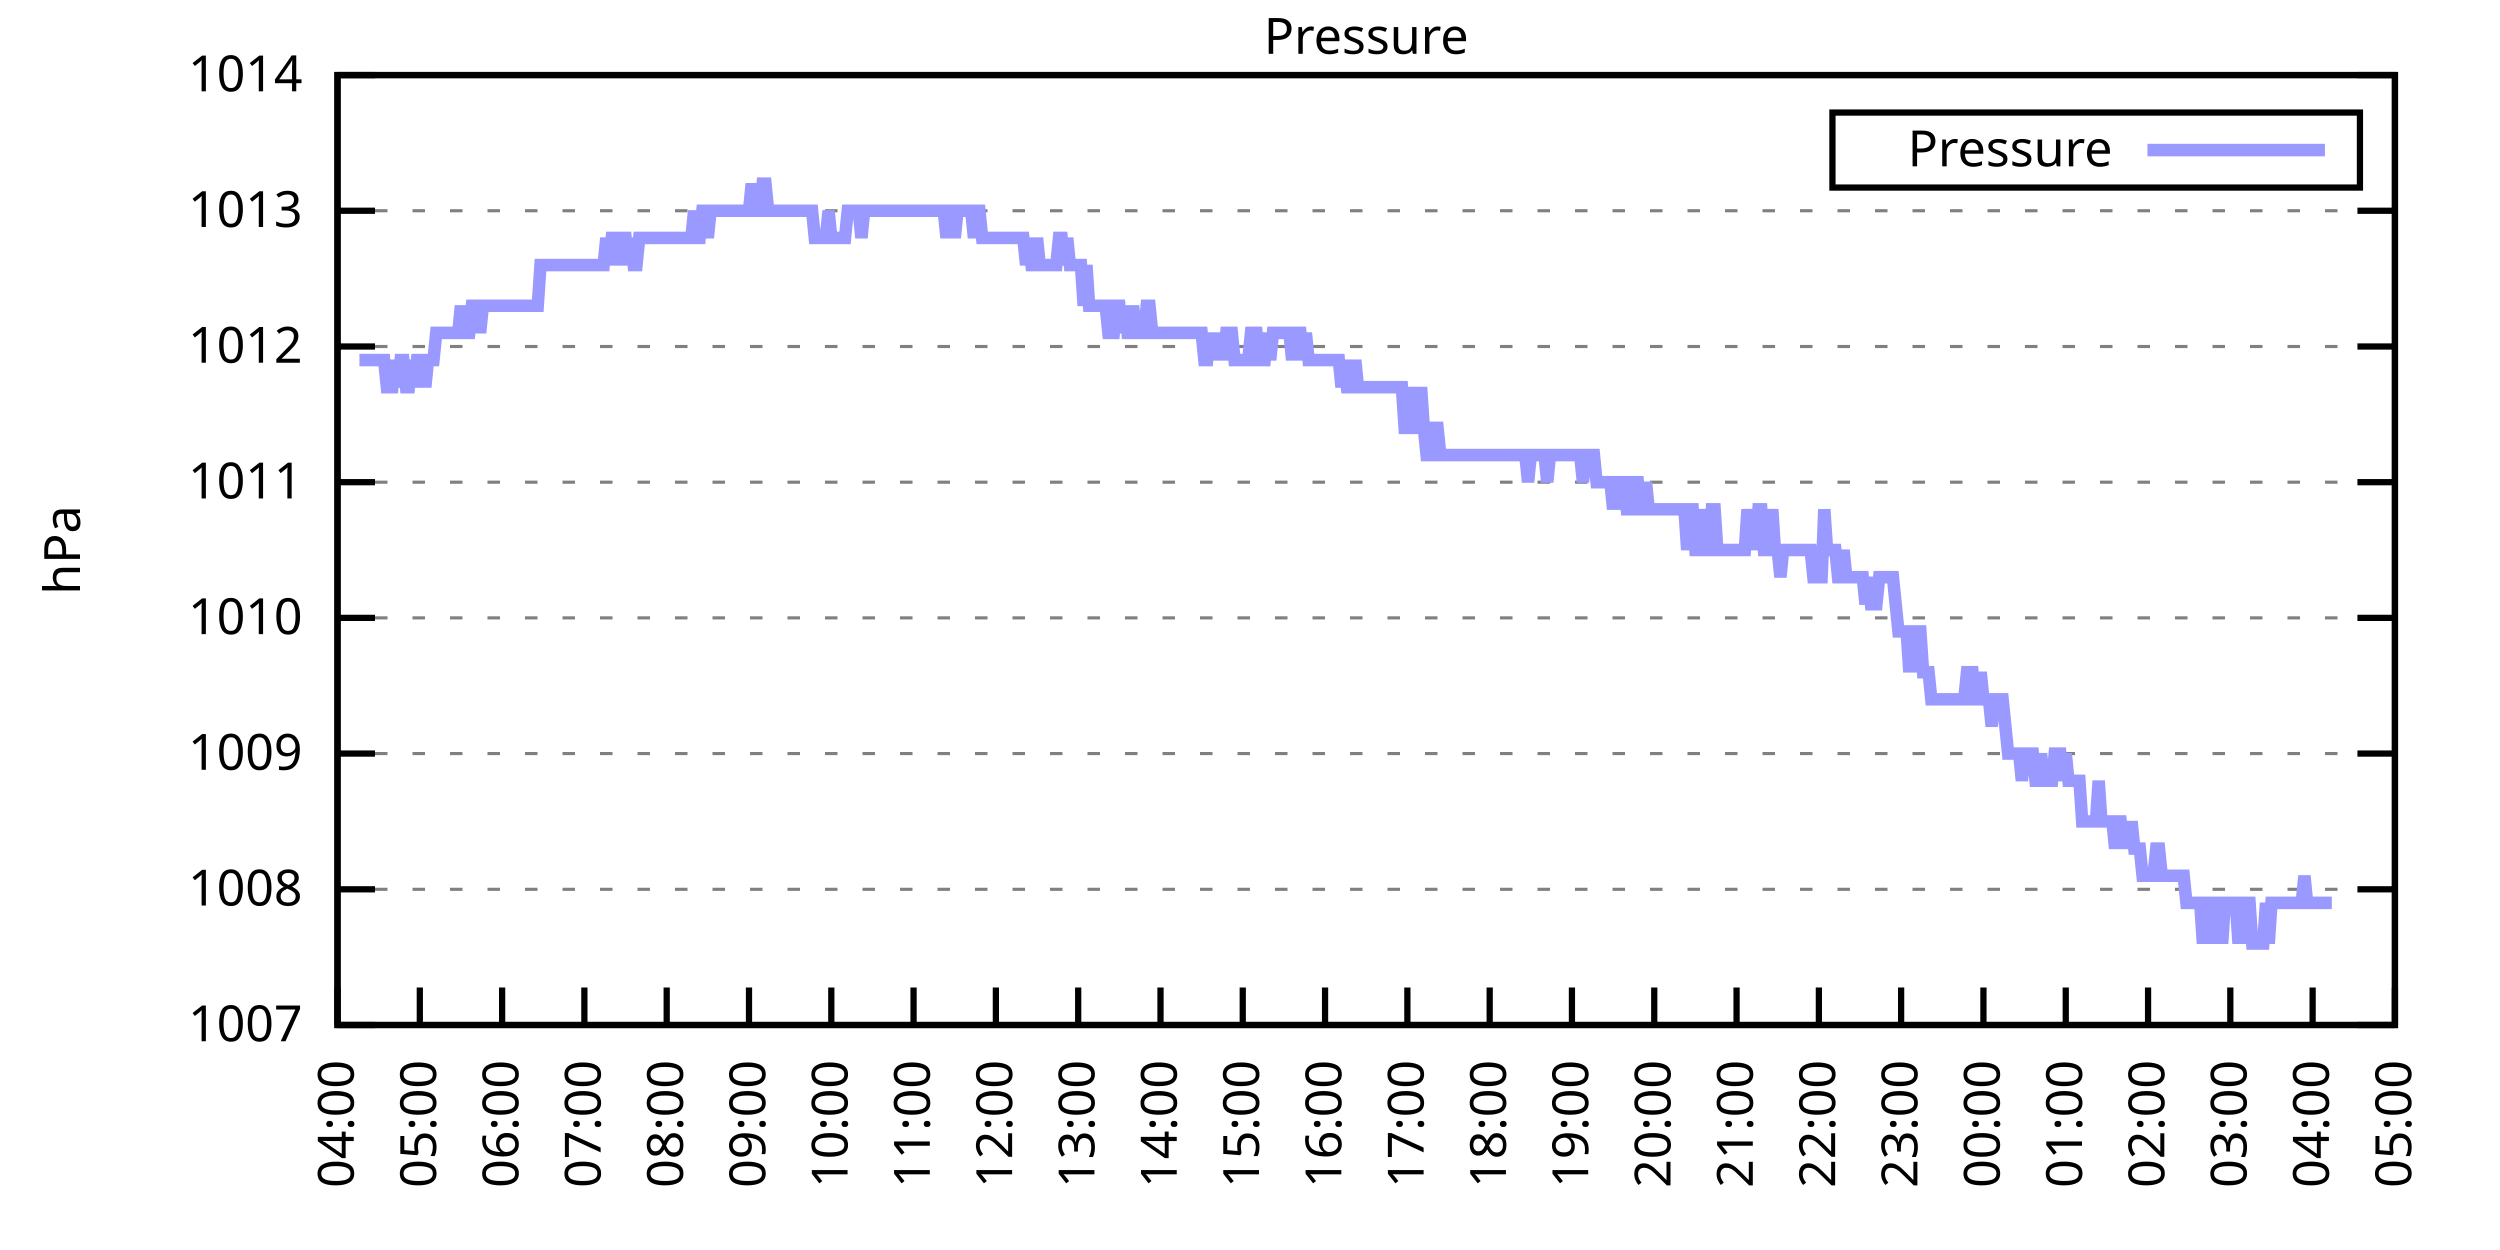
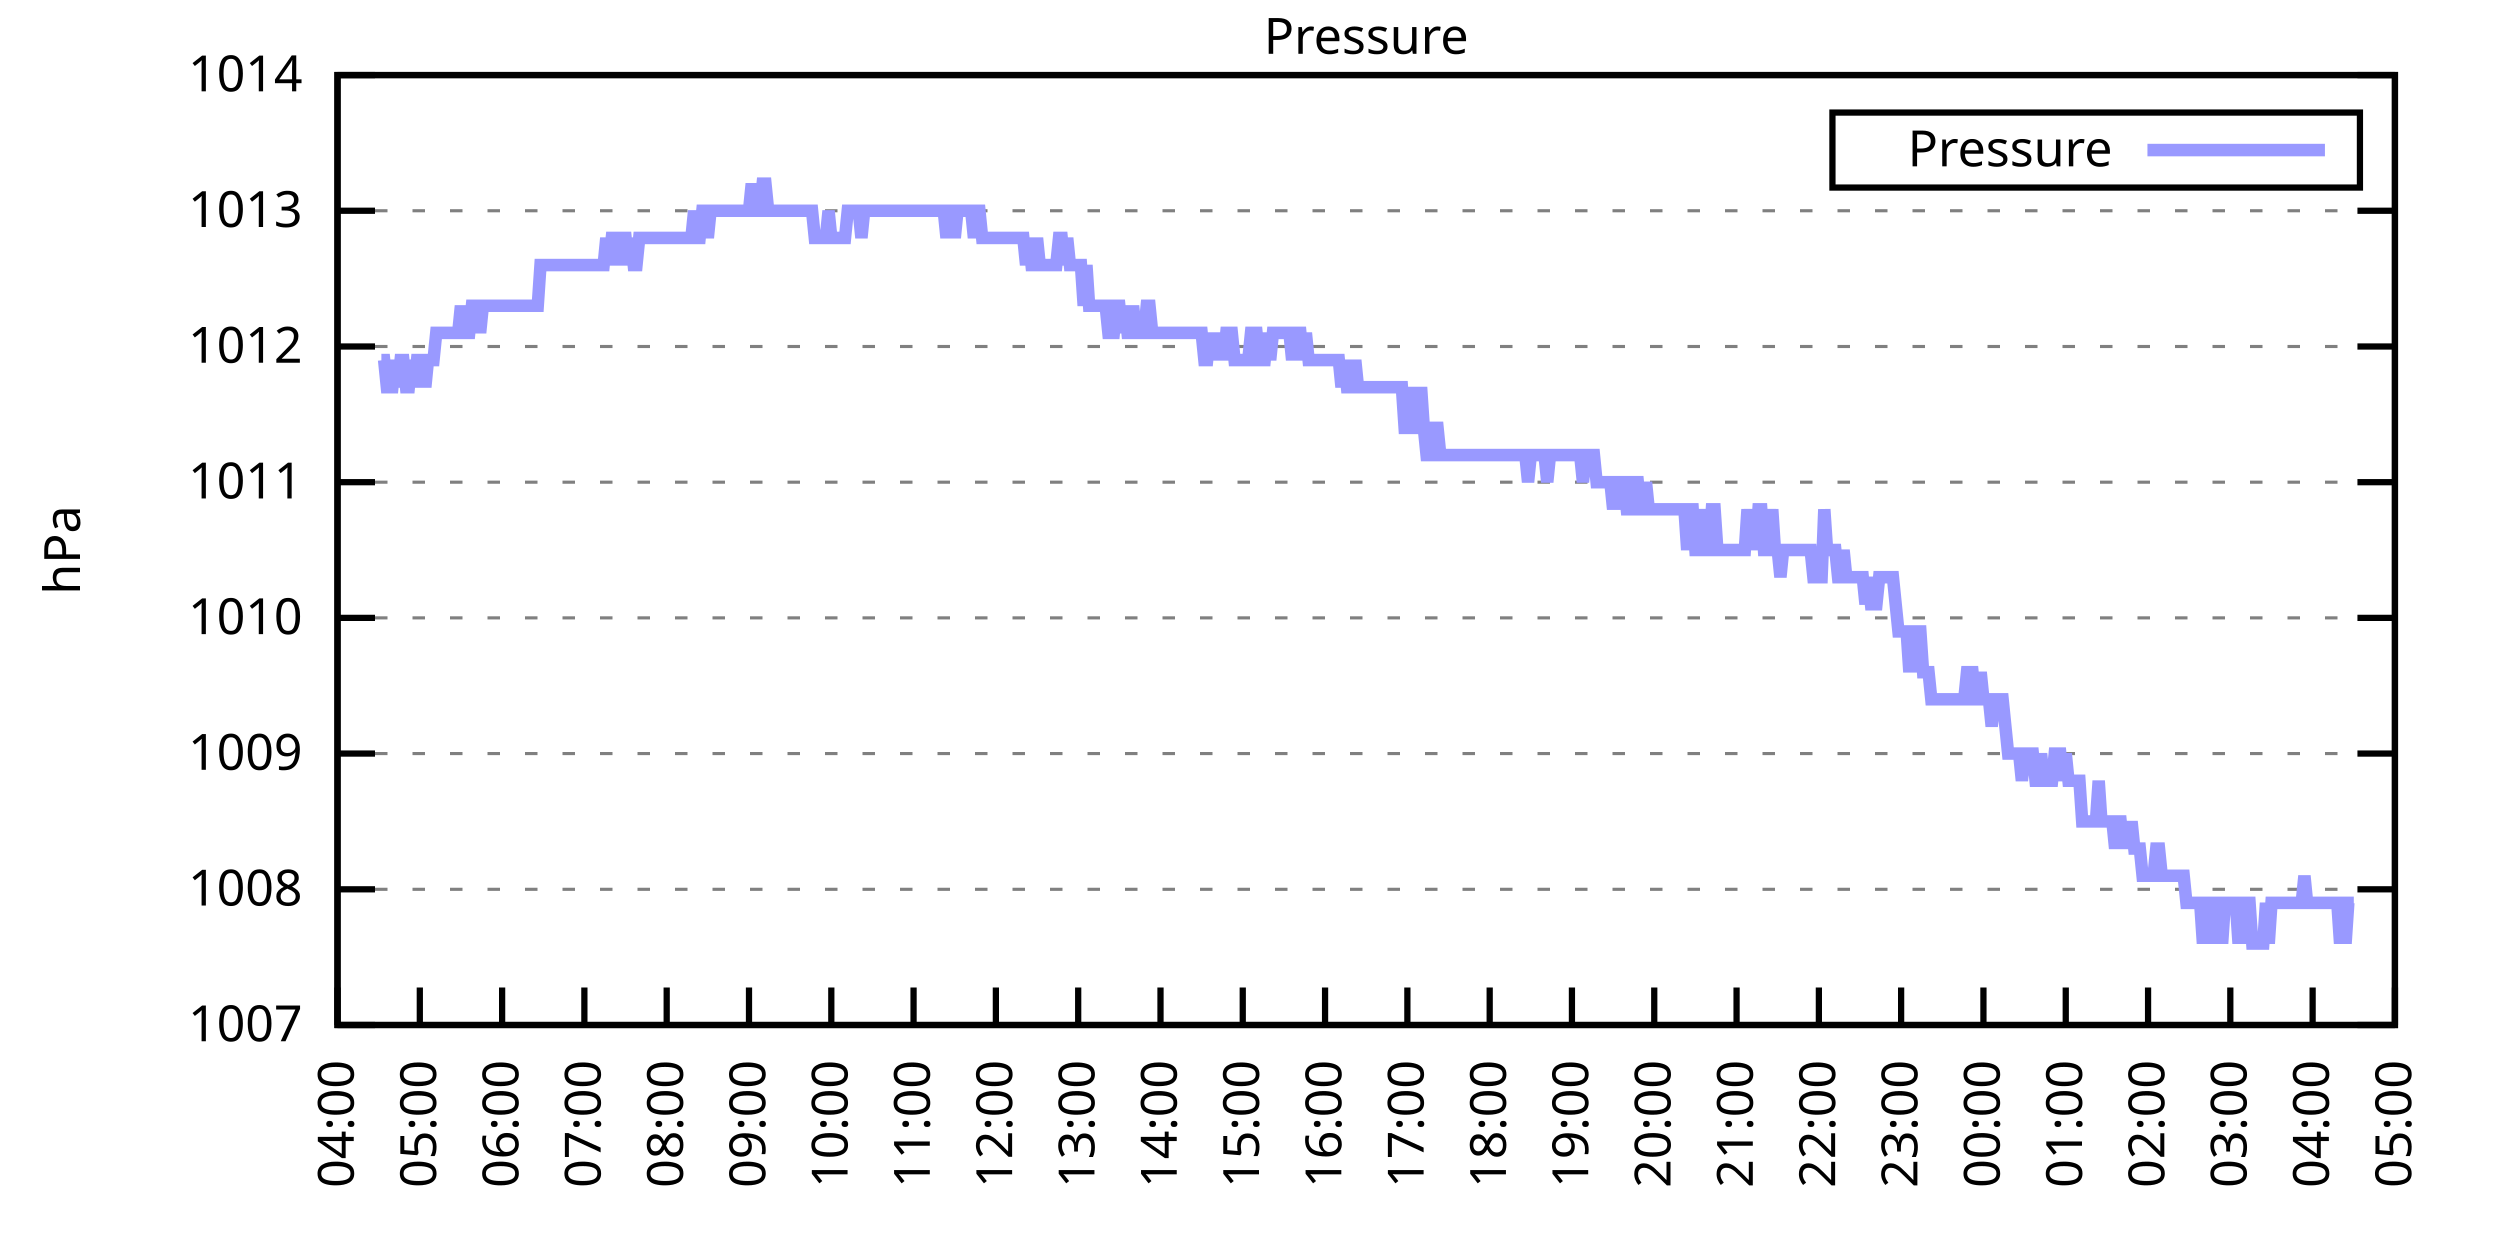
<svg xmlns="http://www.w3.org/2000/svg" xmlns:xlink="http://www.w3.org/1999/xlink" width="400" height="200" viewBox="0 0 400 200">
  <g id="gnuplot_canvas">
    <rect x="0" y="0" width="400" height="200" fill="none" />
    <defs>
      <circle id="gpDot" r="0.5" stroke-width="0.5" stroke="currentColor" />
      <path id="gpPt0" stroke-width="0.333" stroke="currentColor" d="M-1,0 h2 M0,-1 v2" />
      <path id="gpPt1" stroke-width="0.333" stroke="currentColor" d="M-1,-1 L1,1 M1,-1 L-1,1" />
      <path id="gpPt2" stroke-width="0.333" stroke="currentColor" d="M-1,0 L1,0 M0,-1 L0,1 M-1,-1 L1,1 M-1,1 L1,-1" />
      <rect id="gpPt3" stroke-width="0.333" stroke="currentColor" x="-1" y="-1" width="2" height="2" />
      <rect id="gpPt4" stroke-width="0.333" stroke="currentColor" fill="currentColor" x="-1" y="-1" width="2" height="2" />
      <circle id="gpPt5" stroke-width="0.333" stroke="currentColor" cx="0" cy="0" r="1" />
      <use xlink:href="#gpPt5" id="gpPt6" fill="currentColor" stroke="none" />
      <path id="gpPt7" stroke-width="0.333" stroke="currentColor" d="M0,-1.33 L-1.33,0.67 L1.33,0.67 z" />
      <use xlink:href="#gpPt7" id="gpPt8" fill="currentColor" stroke="none" />
      <use xlink:href="#gpPt7" id="gpPt9" stroke="currentColor" transform="rotate(180)" />
      <use xlink:href="#gpPt9" id="gpPt10" fill="currentColor" stroke="none" />
      <use xlink:href="#gpPt3" id="gpPt11" stroke="currentColor" transform="rotate(45)" />
      <use xlink:href="#gpPt11" id="gpPt12" fill="currentColor" stroke="none" />
      <path id="gpPt13" stroke-width="0.333" stroke="currentColor" d="M0,1.330 L1.265,0.411 L0.782,-1.067 L-0.782,-1.076 L-1.265,0.411 z" />
      <use xlink:href="#gpPt13" id="gpPt14" fill="currentColor" stroke="none" />
      <filter id="textbox" filterUnits="objectBoundingBox" x="0" y="0" height="1" width="1">
        <feFlood flood-color="white" flood-opacity="1" result="bgnd" />
        <feComposite in="SourceGraphic" in2="bgnd" operator="atop" />
      </filter>
      <filter id="greybox" filterUnits="objectBoundingBox" x="0" y="0" height="1" width="1">
        <feFlood flood-color="lightgrey" flood-opacity="1" result="grey" />
        <feComposite in="SourceGraphic" in2="grey" operator="atop" />
      </filter>
    </defs>
    <g fill="none" color="white" stroke="currentColor" stroke-width="1.00" stroke-linecap="butt" stroke-linejoin="miter">
</g>
    <g fill="none" color="black" stroke="currentColor" stroke-width="1.00" stroke-linecap="butt" stroke-linejoin="miter">
      <g stroke="none" shape-rendering="crispEdges">
        <polygon fill="rgb(255, 255, 255)" points="54.00,164.00 383.18,164.00 383.18,12.02 54.00,12.02 " />
      </g>
    </g>
    <g fill="none" color="black" stroke="currentColor" stroke-width="1.00" stroke-linecap="butt" stroke-linejoin="miter">
</g>
    <g fill="none" color="black" stroke="black" stroke-width="0.50" stroke-linecap="butt" stroke-linejoin="miter">
</g>
    <g fill="none" color="gray" stroke="currentColor" stroke-width="0.50" stroke-linecap="butt" stroke-linejoin="miter">
      <path stroke="gray" stroke-dasharray="2,4" class="gridline" d="M54.00,164.00 L383.19,164.00  " />
    </g>
    <g fill="none" color="gray" stroke="gray" stroke-width="1.00" stroke-linecap="butt" stroke-linejoin="miter">
</g>
    <g fill="none" color="black" stroke="currentColor" stroke-width="1.00" stroke-linecap="butt" stroke-linejoin="miter">
      <path stroke="black" d="M54.00,164.00 L60.00,164.00 M383.19,164.00 L377.19,164.00  " />
      <g transform="translate(48.40,166.60)" stroke="none" fill="black" font-family="Sans" font-size="8.00" text-anchor="end">
        <text>
          <tspan font-family="Sans"> 1007</tspan>
        </text>
      </g>
    </g>
    <g fill="none" color="black" stroke="currentColor" stroke-width="1.00" stroke-linecap="butt" stroke-linejoin="miter">
</g>
    <g fill="none" color="black" stroke="black" stroke-width="0.50" stroke-linecap="butt" stroke-linejoin="miter">
</g>
    <g fill="none" color="gray" stroke="currentColor" stroke-width="0.50" stroke-linecap="butt" stroke-linejoin="miter">
      <path stroke="gray" stroke-dasharray="2,4" class="gridline" d="M54.00,142.29 L383.19,142.29  " />
    </g>
    <g fill="none" color="gray" stroke="gray" stroke-width="1.00" stroke-linecap="butt" stroke-linejoin="miter">
</g>
    <g fill="none" color="black" stroke="currentColor" stroke-width="1.00" stroke-linecap="butt" stroke-linejoin="miter">
      <path stroke="black" d="M54.00,142.29 L60.00,142.29 M383.19,142.29 L377.19,142.29  " />
      <g transform="translate(48.40,144.89)" stroke="none" fill="black" font-family="Sans" font-size="8.00" text-anchor="end">
        <text>
          <tspan font-family="Sans"> 1008</tspan>
        </text>
      </g>
    </g>
    <g fill="none" color="black" stroke="currentColor" stroke-width="1.00" stroke-linecap="butt" stroke-linejoin="miter">
</g>
    <g fill="none" color="black" stroke="black" stroke-width="0.50" stroke-linecap="butt" stroke-linejoin="miter">
</g>
    <g fill="none" color="gray" stroke="currentColor" stroke-width="0.50" stroke-linecap="butt" stroke-linejoin="miter">
      <path stroke="gray" stroke-dasharray="2,4" class="gridline" d="M54.00,120.57 L383.19,120.57  " />
    </g>
    <g fill="none" color="gray" stroke="gray" stroke-width="1.00" stroke-linecap="butt" stroke-linejoin="miter">
</g>
    <g fill="none" color="black" stroke="currentColor" stroke-width="1.00" stroke-linecap="butt" stroke-linejoin="miter">
      <path stroke="black" d="M54.00,120.57 L60.00,120.57 M383.19,120.57 L377.19,120.57  " />
      <g transform="translate(48.40,123.17)" stroke="none" fill="black" font-family="Sans" font-size="8.00" text-anchor="end">
        <text>
          <tspan font-family="Sans"> 1009</tspan>
        </text>
      </g>
    </g>
    <g fill="none" color="black" stroke="currentColor" stroke-width="1.00" stroke-linecap="butt" stroke-linejoin="miter">
</g>
    <g fill="none" color="black" stroke="black" stroke-width="0.50" stroke-linecap="butt" stroke-linejoin="miter">
</g>
    <g fill="none" color="gray" stroke="currentColor" stroke-width="0.50" stroke-linecap="butt" stroke-linejoin="miter">
      <path stroke="gray" stroke-dasharray="2,4" class="gridline" d="M54.00,98.86 L383.19,98.86  " />
    </g>
    <g fill="none" color="gray" stroke="gray" stroke-width="1.00" stroke-linecap="butt" stroke-linejoin="miter">
</g>
    <g fill="none" color="black" stroke="currentColor" stroke-width="1.00" stroke-linecap="butt" stroke-linejoin="miter">
      <path stroke="black" d="M54.00,98.86 L60.00,98.86 M383.19,98.86 L377.19,98.86  " />
      <g transform="translate(48.40,101.46)" stroke="none" fill="black" font-family="Sans" font-size="8.00" text-anchor="end">
        <text>
          <tspan font-family="Sans"> 1010</tspan>
        </text>
      </g>
    </g>
    <g fill="none" color="black" stroke="currentColor" stroke-width="1.00" stroke-linecap="butt" stroke-linejoin="miter">
</g>
    <g fill="none" color="black" stroke="black" stroke-width="0.50" stroke-linecap="butt" stroke-linejoin="miter">
</g>
    <g fill="none" color="gray" stroke="currentColor" stroke-width="0.50" stroke-linecap="butt" stroke-linejoin="miter">
      <path stroke="gray" stroke-dasharray="2,4" class="gridline" d="M54.00,77.15 L383.19,77.15  " />
    </g>
    <g fill="none" color="gray" stroke="gray" stroke-width="1.00" stroke-linecap="butt" stroke-linejoin="miter">
</g>
    <g fill="none" color="black" stroke="currentColor" stroke-width="1.00" stroke-linecap="butt" stroke-linejoin="miter">
      <path stroke="black" d="M54.00,77.15 L60.00,77.15 M383.19,77.15 L377.19,77.15  " />
      <g transform="translate(48.40,79.75)" stroke="none" fill="black" font-family="Sans" font-size="8.00" text-anchor="end">
        <text>
          <tspan font-family="Sans"> 1011</tspan>
        </text>
      </g>
    </g>
    <g fill="none" color="black" stroke="currentColor" stroke-width="1.00" stroke-linecap="butt" stroke-linejoin="miter">
</g>
    <g fill="none" color="black" stroke="black" stroke-width="0.50" stroke-linecap="butt" stroke-linejoin="miter">
</g>
    <g fill="none" color="gray" stroke="currentColor" stroke-width="0.50" stroke-linecap="butt" stroke-linejoin="miter">
      <path stroke="gray" stroke-dasharray="2,4" class="gridline" d="M54.00,55.44 L383.19,55.44  " />
    </g>
    <g fill="none" color="gray" stroke="gray" stroke-width="1.00" stroke-linecap="butt" stroke-linejoin="miter">
</g>
    <g fill="none" color="black" stroke="currentColor" stroke-width="1.00" stroke-linecap="butt" stroke-linejoin="miter">
      <path stroke="black" d="M54.00,55.44 L60.00,55.44 M383.19,55.44 L377.19,55.44  " />
      <g transform="translate(48.40,58.04)" stroke="none" fill="black" font-family="Sans" font-size="8.00" text-anchor="end">
        <text>
          <tspan font-family="Sans"> 1012</tspan>
        </text>
      </g>
    </g>
    <g fill="none" color="black" stroke="currentColor" stroke-width="1.00" stroke-linecap="butt" stroke-linejoin="miter">
</g>
    <g fill="none" color="black" stroke="black" stroke-width="0.50" stroke-linecap="butt" stroke-linejoin="miter">
</g>
    <g fill="none" color="gray" stroke="currentColor" stroke-width="0.50" stroke-linecap="butt" stroke-linejoin="miter">
      <path stroke="gray" stroke-dasharray="2,4" class="gridline" d="M54.00,33.72 L383.19,33.72  " />
    </g>
    <g fill="none" color="gray" stroke="gray" stroke-width="1.00" stroke-linecap="butt" stroke-linejoin="miter">
</g>
    <g fill="none" color="black" stroke="currentColor" stroke-width="1.00" stroke-linecap="butt" stroke-linejoin="miter">
      <path stroke="black" d="M54.00,33.72 L60.00,33.72 M383.19,33.72 L377.19,33.72  " />
      <g transform="translate(48.40,36.32)" stroke="none" fill="black" font-family="Sans" font-size="8.00" text-anchor="end">
        <text>
          <tspan font-family="Sans"> 1013</tspan>
        </text>
      </g>
    </g>
    <g fill="none" color="black" stroke="currentColor" stroke-width="1.00" stroke-linecap="butt" stroke-linejoin="miter">
</g>
    <g fill="none" color="black" stroke="black" stroke-width="0.50" stroke-linecap="butt" stroke-linejoin="miter">
</g>
    <g fill="none" color="gray" stroke="currentColor" stroke-width="0.50" stroke-linecap="butt" stroke-linejoin="miter">
      <path stroke="gray" stroke-dasharray="2,4" class="gridline" d="M54.00,12.01 L383.19,12.01  " />
    </g>
    <g fill="none" color="gray" stroke="gray" stroke-width="1.00" stroke-linecap="butt" stroke-linejoin="miter">
</g>
    <g fill="none" color="black" stroke="currentColor" stroke-width="1.00" stroke-linecap="butt" stroke-linejoin="miter">
      <path stroke="black" d="M54.00,12.01 L60.00,12.01 M383.19,12.01 L377.19,12.01  " />
      <g transform="translate(48.40,14.61)" stroke="none" fill="black" font-family="Sans" font-size="8.00" text-anchor="end">
        <text>
          <tspan font-family="Sans"> 1014</tspan>
        </text>
      </g>
    </g>
    <g fill="none" color="black" stroke="currentColor" stroke-width="1.00" stroke-linecap="butt" stroke-linejoin="miter">
      <path stroke="black" d="M54.00,164.00 L54.00,158.00  " />
      <g transform="translate(56.60,169.60) rotate(270.00)" stroke="none" fill="black" font-family="Sans" font-size="8.00" text-anchor="end">
        <text>
          <tspan font-family="Sans">04:00</tspan>
        </text>
      </g>
    </g>
    <g fill="none" color="black" stroke="currentColor" stroke-width="1.00" stroke-linecap="butt" stroke-linejoin="miter">
      <path stroke="black" d="M67.17,164.00 L67.17,158.00  " />
      <g transform="translate(69.77,169.60) rotate(270.00)" stroke="none" fill="black" font-family="Sans" font-size="8.00" text-anchor="end">
        <text>
          <tspan font-family="Sans">05:00</tspan>
        </text>
      </g>
    </g>
    <g fill="none" color="black" stroke="currentColor" stroke-width="1.00" stroke-linecap="butt" stroke-linejoin="miter">
      <path stroke="black" d="M80.34,164.00 L80.34,158.00  " />
      <g transform="translate(82.94,169.60) rotate(270.00)" stroke="none" fill="black" font-family="Sans" font-size="8.00" text-anchor="end">
        <text>
          <tspan font-family="Sans">06:00</tspan>
        </text>
      </g>
    </g>
    <g fill="none" color="black" stroke="currentColor" stroke-width="1.00" stroke-linecap="butt" stroke-linejoin="miter">
      <path stroke="black" d="M93.50,164.00 L93.50,158.00  " />
      <g transform="translate(96.10,169.60) rotate(270.00)" stroke="none" fill="black" font-family="Sans" font-size="8.00" text-anchor="end">
        <text>
          <tspan font-family="Sans">07:00</tspan>
        </text>
      </g>
    </g>
    <g fill="none" color="black" stroke="currentColor" stroke-width="1.00" stroke-linecap="butt" stroke-linejoin="miter">
      <path stroke="black" d="M106.67,164.00 L106.67,158.00  " />
      <g transform="translate(109.27,169.60) rotate(270.00)" stroke="none" fill="black" font-family="Sans" font-size="8.00" text-anchor="end">
        <text>
          <tspan font-family="Sans">08:00</tspan>
        </text>
      </g>
    </g>
    <g fill="none" color="black" stroke="currentColor" stroke-width="1.00" stroke-linecap="butt" stroke-linejoin="miter">
      <path stroke="black" d="M119.84,164.00 L119.84,158.00  " />
      <g transform="translate(122.44,169.60) rotate(270.00)" stroke="none" fill="black" font-family="Sans" font-size="8.00" text-anchor="end">
        <text>
          <tspan font-family="Sans">09:00</tspan>
        </text>
      </g>
    </g>
    <g fill="none" color="black" stroke="currentColor" stroke-width="1.00" stroke-linecap="butt" stroke-linejoin="miter">
      <path stroke="black" d="M133.01,164.00 L133.01,158.00  " />
      <g transform="translate(135.61,169.60) rotate(270.00)" stroke="none" fill="black" font-family="Sans" font-size="8.00" text-anchor="end">
        <text>
          <tspan font-family="Sans">10:00</tspan>
        </text>
      </g>
    </g>
    <g fill="none" color="black" stroke="currentColor" stroke-width="1.00" stroke-linecap="butt" stroke-linejoin="miter">
      <path stroke="black" d="M146.17,164.00 L146.17,158.00  " />
      <g transform="translate(148.77,169.60) rotate(270.00)" stroke="none" fill="black" font-family="Sans" font-size="8.00" text-anchor="end">
        <text>
          <tspan font-family="Sans">11:00</tspan>
        </text>
      </g>
    </g>
    <g fill="none" color="black" stroke="currentColor" stroke-width="1.00" stroke-linecap="butt" stroke-linejoin="miter">
      <path stroke="black" d="M159.34,164.00 L159.34,158.00  " />
      <g transform="translate(161.94,169.60) rotate(270.00)" stroke="none" fill="black" font-family="Sans" font-size="8.00" text-anchor="end">
        <text>
          <tspan font-family="Sans">12:00</tspan>
        </text>
      </g>
    </g>
    <g fill="none" color="black" stroke="currentColor" stroke-width="1.00" stroke-linecap="butt" stroke-linejoin="miter">
      <path stroke="black" d="M172.51,164.00 L172.51,158.00  " />
      <g transform="translate(175.11,169.60) rotate(270.00)" stroke="none" fill="black" font-family="Sans" font-size="8.00" text-anchor="end">
        <text>
          <tspan font-family="Sans">13:00</tspan>
        </text>
      </g>
    </g>
    <g fill="none" color="black" stroke="currentColor" stroke-width="1.00" stroke-linecap="butt" stroke-linejoin="miter">
      <path stroke="black" d="M185.68,164.00 L185.68,158.00  " />
      <g transform="translate(188.28,169.60) rotate(270.00)" stroke="none" fill="black" font-family="Sans" font-size="8.00" text-anchor="end">
        <text>
          <tspan font-family="Sans">14:00</tspan>
        </text>
      </g>
    </g>
    <g fill="none" color="black" stroke="currentColor" stroke-width="1.00" stroke-linecap="butt" stroke-linejoin="miter">
      <path stroke="black" d="M198.84,164.00 L198.84,158.00  " />
      <g transform="translate(201.44,169.60) rotate(270.00)" stroke="none" fill="black" font-family="Sans" font-size="8.00" text-anchor="end">
        <text>
          <tspan font-family="Sans">15:00</tspan>
        </text>
      </g>
    </g>
    <g fill="none" color="black" stroke="currentColor" stroke-width="1.00" stroke-linecap="butt" stroke-linejoin="miter">
      <path stroke="black" d="M212.01,164.00 L212.01,158.00  " />
      <g transform="translate(214.61,169.60) rotate(270.00)" stroke="none" fill="black" font-family="Sans" font-size="8.00" text-anchor="end">
        <text>
          <tspan font-family="Sans">16:00</tspan>
        </text>
      </g>
    </g>
    <g fill="none" color="black" stroke="currentColor" stroke-width="1.00" stroke-linecap="butt" stroke-linejoin="miter">
      <path stroke="black" d="M225.18,164.00 L225.18,158.00  " />
      <g transform="translate(227.78,169.60) rotate(270.00)" stroke="none" fill="black" font-family="Sans" font-size="8.00" text-anchor="end">
        <text>
          <tspan font-family="Sans">17:00</tspan>
        </text>
      </g>
    </g>
    <g fill="none" color="black" stroke="currentColor" stroke-width="1.00" stroke-linecap="butt" stroke-linejoin="miter">
      <path stroke="black" d="M238.35,164.00 L238.35,158.00  " />
      <g transform="translate(240.95,169.60) rotate(270.00)" stroke="none" fill="black" font-family="Sans" font-size="8.00" text-anchor="end">
        <text>
          <tspan font-family="Sans">18:00</tspan>
        </text>
      </g>
    </g>
    <g fill="none" color="black" stroke="currentColor" stroke-width="1.00" stroke-linecap="butt" stroke-linejoin="miter">
      <path stroke="black" d="M251.51,164.00 L251.51,158.00  " />
      <g transform="translate(254.11,169.60) rotate(270.00)" stroke="none" fill="black" font-family="Sans" font-size="8.00" text-anchor="end">
        <text>
          <tspan font-family="Sans">19:00</tspan>
        </text>
      </g>
    </g>
    <g fill="none" color="black" stroke="currentColor" stroke-width="1.00" stroke-linecap="butt" stroke-linejoin="miter">
      <path stroke="black" d="M264.68,164.00 L264.68,158.00  " />
      <g transform="translate(267.28,169.60) rotate(270.00)" stroke="none" fill="black" font-family="Sans" font-size="8.00" text-anchor="end">
        <text>
          <tspan font-family="Sans">20:00</tspan>
        </text>
      </g>
    </g>
    <g fill="none" color="black" stroke="currentColor" stroke-width="1.00" stroke-linecap="butt" stroke-linejoin="miter">
      <path stroke="black" d="M277.85,164.00 L277.85,158.00  " />
      <g transform="translate(280.45,169.60) rotate(270.00)" stroke="none" fill="black" font-family="Sans" font-size="8.00" text-anchor="end">
        <text>
          <tspan font-family="Sans">21:00</tspan>
        </text>
      </g>
    </g>
    <g fill="none" color="black" stroke="currentColor" stroke-width="1.00" stroke-linecap="butt" stroke-linejoin="miter">
      <path stroke="black" d="M291.02,164.00 L291.02,158.00  " />
      <g transform="translate(293.62,169.60) rotate(270.00)" stroke="none" fill="black" font-family="Sans" font-size="8.00" text-anchor="end">
        <text>
          <tspan font-family="Sans">22:00</tspan>
        </text>
      </g>
    </g>
    <g fill="none" color="black" stroke="currentColor" stroke-width="1.00" stroke-linecap="butt" stroke-linejoin="miter">
      <path stroke="black" d="M304.18,164.00 L304.18,158.00  " />
      <g transform="translate(306.78,169.60) rotate(270.00)" stroke="none" fill="black" font-family="Sans" font-size="8.00" text-anchor="end">
        <text>
          <tspan font-family="Sans">23:00</tspan>
        </text>
      </g>
    </g>
    <g fill="none" color="black" stroke="currentColor" stroke-width="1.00" stroke-linecap="butt" stroke-linejoin="miter">
      <path stroke="black" d="M317.35,164.00 L317.35,158.00  " />
      <g transform="translate(319.95,169.60) rotate(270.00)" stroke="none" fill="black" font-family="Sans" font-size="8.00" text-anchor="end">
        <text>
          <tspan font-family="Sans">00:00</tspan>
        </text>
      </g>
    </g>
    <g fill="none" color="black" stroke="currentColor" stroke-width="1.00" stroke-linecap="butt" stroke-linejoin="miter">
      <path stroke="black" d="M330.52,164.00 L330.52,158.00  " />
      <g transform="translate(333.12,169.60) rotate(270.00)" stroke="none" fill="black" font-family="Sans" font-size="8.00" text-anchor="end">
        <text>
          <tspan font-family="Sans">01:00</tspan>
        </text>
      </g>
    </g>
    <g fill="none" color="black" stroke="currentColor" stroke-width="1.00" stroke-linecap="butt" stroke-linejoin="miter">
      <path stroke="black" d="M343.69,164.00 L343.69,158.00  " />
      <g transform="translate(346.29,169.60) rotate(270.00)" stroke="none" fill="black" font-family="Sans" font-size="8.00" text-anchor="end">
        <text>
          <tspan font-family="Sans">02:00</tspan>
        </text>
      </g>
    </g>
    <g fill="none" color="black" stroke="currentColor" stroke-width="1.00" stroke-linecap="butt" stroke-linejoin="miter">
      <path stroke="black" d="M356.85,164.00 L356.85,158.00  " />
      <g transform="translate(359.45,169.60) rotate(270.00)" stroke="none" fill="black" font-family="Sans" font-size="8.00" text-anchor="end">
        <text>
          <tspan font-family="Sans">03:00</tspan>
        </text>
      </g>
    </g>
    <g fill="none" color="black" stroke="currentColor" stroke-width="1.00" stroke-linecap="butt" stroke-linejoin="miter">
      <path stroke="black" d="M370.02,164.00 L370.02,158.00  " />
      <g transform="translate(372.62,169.60) rotate(270.00)" stroke="none" fill="black" font-family="Sans" font-size="8.00" text-anchor="end">
        <text>
          <tspan font-family="Sans">04:00</tspan>
        </text>
      </g>
    </g>
    <g fill="none" color="black" stroke="currentColor" stroke-width="1.00" stroke-linecap="butt" stroke-linejoin="miter">
      <path stroke="black" d="M383.19,164.00 L383.19,158.00  " />
      <g transform="translate(385.79,169.60) rotate(270.00)" stroke="none" fill="black" font-family="Sans" font-size="8.00" text-anchor="end">
        <text>
          <tspan font-family="Sans">05:00</tspan>
        </text>
      </g>
    </g>
    <g fill="none" color="black" stroke="currentColor" stroke-width="1.00" stroke-linecap="butt" stroke-linejoin="miter">
</g>
    <g fill="none" color="black" stroke="currentColor" stroke-width="1.00" stroke-linecap="butt" stroke-linejoin="miter">
      <path stroke="black" d="M54.00,12.01 L54.00,164.00 L383.19,164.00 L383.19,12.01 L54.00,12.01 Z  " />
    </g>
    <g fill="none" color="black" stroke="currentColor" stroke-width="1.00" stroke-linecap="butt" stroke-linejoin="miter">
</g>
    <g fill="none" color="black" stroke="currentColor" stroke-width="1.00" stroke-linecap="butt" stroke-linejoin="miter">
      <path stroke="black" d="M293.19,30.01 L293.19,18.01 L377.59,18.01 L377.59,30.01 L293.19,30.01 Z  " />
    </g>
    <g id="Pressure_plot_1">
      <g fill="none" color="white" stroke="black" stroke-width="2.00" stroke-linecap="butt" stroke-linejoin="miter">
</g>
      <g fill="none" color="black" stroke="currentColor" stroke-width="2.00" stroke-linecap="butt" stroke-linejoin="miter">
        <g transform="translate(337.99,26.61)" stroke="none" fill="black" font-family="Sans" font-size="8.00" text-anchor="end">
          <text>
            <tspan font-family="Sans">Pressure</tspan>
          </text>
        </g>
      </g>
      <g fill="none" color="black" stroke="currentColor" stroke-width="2.00" stroke-linecap="butt" stroke-linejoin="miter">
-         <path stroke="rgb(153, 153, 255)" d="M343.59,24.01 L371.99,24.01 M57.51,57.61 L57.95,57.61 L58.39,57.61 L58.83,57.61 L59.27,57.61 L59.71,57.61   L60.14,57.61 L60.58,57.61 L61.02,57.61 L61.46,57.61 L61.90,61.95 L62.34,61.95 L62.78,61.95 L63.22,57.61   L63.66,61.95 L64.10,57.61 L64.53,57.61 L64.97,61.95 L65.41,61.95 L65.85,57.61 L66.29,61.95 L66.73,57.61   L67.17,57.61 L67.61,57.61 L68.05,61.95 L68.48,57.61 L68.92,57.61 L69.36,57.61 L69.80,53.26 L70.24,53.26   L70.68,53.26 L71.12,53.26 L71.56,53.26 L72.00,53.26 L72.43,53.26 L72.87,53.26 L73.31,53.26 L73.75,48.92   L74.19,53.26 L74.63,53.26 L75.07,53.26 L75.51,48.92 L75.95,48.92 L76.38,48.92 L76.82,53.26 L77.26,48.92   L77.70,48.92 L78.14,48.92 L78.58,48.92 L79.02,48.92 L79.46,48.92 L79.90,48.92 L80.34,48.92 L80.77,48.92   L81.21,48.92 L81.65,48.92 L82.09,48.92 L82.53,48.92 L82.97,48.92 L83.41,48.92 L83.85,48.92 L84.29,48.92   L84.72,48.92 L85.16,48.92 L85.60,48.92 L86.04,48.92 L86.48,42.41 L86.92,42.41 L87.36,42.41 L87.80,42.41   L88.24,42.41 L88.67,42.41 L89.11,42.41 L89.55,42.41 L89.99,42.41 L90.43,42.41 L90.87,42.41 L91.31,42.41   L91.75,42.41 L92.19,42.41 L92.62,42.41 L93.06,42.41 L93.50,42.41 L93.94,42.41 L94.38,42.41 L94.82,42.41   L95.26,42.41 L95.70,42.41 L96.14,42.41 L96.58,42.41 L97.01,38.07 L97.45,42.41 L97.89,38.07 L98.33,38.07   L98.77,38.07 L99.21,42.41 L99.65,38.07 L100.09,38.07 L100.53,42.41 L100.96,38.07 L101.40,42.41 L101.84,42.41   L102.28,38.07 L102.72,38.07 L103.16,38.07 L103.60,38.07 L104.04,38.07 L104.48,38.07 L104.91,38.07 L105.35,38.07   L105.79,38.07 L106.23,38.07 L106.67,38.07 L107.11,38.07 L107.55,38.07 L107.99,38.07 L108.43,38.07 L108.87,38.07   L109.30,38.07 L109.74,38.07 L110.18,38.07 L110.62,38.07 L111.06,33.72 L111.50,38.07 L111.94,38.07 L112.38,33.72   L112.82,33.72 L113.25,38.07 L113.69,33.72 L114.13,33.72 L114.57,33.72 L115.01,33.72 L115.45,33.72 L115.89,33.72   L116.33,33.72 L116.77,33.72 L117.20,33.72 L117.64,33.72 L118.08,33.72 L118.52,33.72 L118.96,33.72 L119.40,33.72   L119.84,33.72 L120.28,29.38 L120.72,33.72 L121.15,33.72 L121.59,33.72 L122.03,29.38 L122.47,29.38 L122.91,33.72   L123.35,33.72 L123.79,33.72 L124.23,33.72 L124.67,33.72 L125.11,33.72 L125.54,33.72 L125.98,33.72 L126.42,33.72   L126.86,33.72 L127.30,33.72 L127.74,33.72 L128.18,33.72 L128.62,33.72 L129.06,33.72 L129.49,33.72 L129.93,33.72   L130.37,38.07 L130.81,38.07 L131.25,38.07 L131.69,38.07 L132.13,38.07 L132.57,33.72 L133.01,38.07 L133.44,38.07   L133.88,38.07 L134.32,38.07 L134.76,38.07 L135.20,38.07 L135.64,33.72 L136.08,33.72 L136.52,33.72 L136.96,33.72   L137.39,33.72 L137.83,38.07 L138.27,33.72 L138.71,33.72 L139.15,33.72 L139.59,33.72 L140.03,33.72 L140.47,33.72   L140.91,33.72 L141.35,33.72 L141.78,33.72 L142.22,33.72 L142.66,33.72 L143.10,33.72 L143.54,33.72 L143.98,33.72   L144.42,33.72 L144.86,33.72 L145.30,33.72 L145.73,33.72 L146.17,33.72 L146.61,33.72 L147.05,33.72 L147.49,33.72   L147.93,33.72 L148.37,33.72 L148.81,33.72 L149.25,33.72 L149.68,33.72 L150.12,33.72 L150.56,33.72 L151.00,33.72   L151.44,38.07 L151.88,33.72 L152.32,33.72 L152.76,38.07 L153.20,33.72 L153.63,33.72 L154.07,33.72 L154.51,33.72   L154.95,33.72 L155.39,33.72 L155.83,38.07 L156.27,33.72 L156.71,33.72 L157.15,38.07 L157.59,38.07 L158.02,38.07   L158.46,38.07 L158.90,38.07 L159.34,38.07 L159.78,38.07 L160.22,38.07 L160.66,38.07 L161.10,38.07 L161.54,38.07   L161.97,38.07 L162.41,38.07 L162.85,38.07 L163.29,38.07 L163.73,38.07 L164.17,42.41 L164.61,38.07 L165.05,42.41   L165.49,42.41 L165.92,38.07 L166.36,42.41 L166.80,42.41 L167.24,42.41 L167.68,42.41 L168.12,42.41 L168.56,42.41   L169.00,42.41 L169.44,38.07 L169.87,38.07 L170.31,42.41 L170.75,38.07 L171.19,42.41 L171.63,42.41 L172.07,42.41   L172.51,42.41 L172.95,42.41 L173.39,48.92 L173.83,42.41 L174.26,48.92 L174.70,48.92 L175.14,48.92 L175.58,48.92   L176.02,48.92 L176.46,48.92 L176.90,48.92 L177.34,53.26 L177.78,53.26 L178.21,53.26 L178.65,48.92 L179.09,48.92   L179.53,53.26 L179.97,48.92 L180.41,53.26 L180.85,53.26 L181.29,48.92 L181.73,53.26 L182.16,53.26 L182.60,53.26   L183.04,53.26 L183.48,48.92 L183.92,48.92 L184.36,53.26 L184.80,53.26 L185.24,53.26 L185.68,53.26 L186.11,53.26   L186.55,53.26 L186.99,53.26 L187.43,53.26 L187.87,53.26 L188.31,53.26 L188.75,53.26 L189.19,53.26 L189.63,53.26   L190.07,53.26 L190.50,53.26 L190.94,53.26 L191.38,53.26 L191.82,53.26 L192.26,53.26 L192.70,57.61 L193.14,57.61   L193.58,53.26 L194.02,57.61 L194.45,53.26 L194.89,57.61 L195.33,53.26 L195.77,57.61 L196.21,53.26 L196.65,53.26   L197.09,53.26 L197.53,57.61 L197.97,57.61 L198.40,57.61 L198.84,57.61 L199.28,57.61 L199.72,57.61 L200.16,53.26   L200.60,53.26 L201.04,53.26 L201.48,57.61 L201.92,57.61 L202.35,57.61 L202.79,53.26 L203.23,57.61 L203.67,53.26   L204.11,53.26 L204.55,53.26 L204.99,53.26 L205.43,53.26 L205.87,53.26 L206.31,53.26 L206.74,57.61 L207.18,53.26   L207.62,53.26 L208.06,53.26 L208.50,57.61 L208.94,53.26 L209.38,57.61 L209.82,57.61 L210.26,57.61 L210.69,57.61   L211.13,57.61 L211.57,57.61 L212.01,57.61 L212.45,57.61 L212.89,57.61 L213.33,57.61 L213.77,57.61 L214.21,57.61   L214.64,61.95 L215.08,57.61 L215.52,61.95 L215.96,61.95 L216.40,61.95 L216.84,57.61 L217.28,61.95 L217.72,61.95   L218.16,61.95 L218.60,61.95 L219.03,61.95 L219.47,61.95 L219.91,61.95 L220.35,61.95 L220.79,61.95 L221.23,61.95   L221.67,61.95 L222.11,61.95 L222.55,61.95 L222.98,61.95 L223.42,61.95 L223.86,61.95 L224.30,61.95 L224.74,68.46   L225.18,68.46 L225.62,68.46 L226.06,61.95 L226.50,68.46 L226.93,68.46 L227.37,61.95 L227.81,68.46 L228.25,72.81   L228.69,72.81 L229.13,72.81 L229.57,68.46 L230.01,68.46 L230.45,72.81 L230.88,72.81 L231.32,72.81 L231.76,72.81   L232.20,72.81 L232.64,72.81 L233.08,72.81 L233.52,72.81 L233.96,72.81 L234.40,72.81 L234.84,72.81 L235.27,72.81   L235.71,72.81 L236.15,72.81 L236.59,72.81 L237.03,72.81 L237.47,72.81 L237.91,72.81 L238.35,72.81 L238.79,72.81   L239.22,72.81 L239.66,72.81 L240.10,72.81 L240.54,72.81 L240.98,72.81 L241.42,72.81 L241.86,72.81 L242.30,72.81   L242.74,72.81 L243.17,72.81 L243.61,72.81 L244.05,72.81 L244.49,77.15 L244.93,72.81 L245.37,72.81 L245.81,72.81   L246.25,72.81 L246.69,72.81 L247.12,72.81 L247.56,77.15 L248.00,72.81 L248.44,72.81 L248.88,72.81 L249.32,72.81   L249.76,72.81 L250.20,72.81 L250.64,72.81 L251.08,72.81 L251.51,72.81 L251.95,72.81 L252.39,72.81 L252.83,72.81   L253.27,77.15 L253.71,72.81 L254.15,72.81 L254.59,72.81 L255.03,72.81 L255.46,77.15 L255.90,77.15 L256.34,77.15   L256.78,77.15 L257.22,77.15 L257.66,77.15 L258.10,81.49 L258.54,77.15 L258.98,81.49 L259.41,77.15 L259.85,77.15   L260.29,81.49 L260.73,81.49 L261.17,81.49 L261.61,77.15 L262.05,77.15 L262.49,81.49 L262.93,81.49 L263.36,77.15   L263.80,81.49 L264.24,81.49 L264.68,81.49 L265.12,81.49 L265.56,81.49 L266.00,81.49 L266.44,81.49 L266.88,81.49   L267.32,81.49 L267.75,81.49 L268.19,81.49 L268.63,81.49 L269.07,81.49 L269.51,81.49 L269.95,88.00 L270.39,81.49   L270.83,81.49 L271.27,88.00 L271.70,88.00 L272.14,81.49 L272.58,88.00 L273.02,88.00 L273.46,88.00 L273.90,81.49   L274.34,81.49 L274.78,88.00 L275.22,88.00 L275.65,88.00 L276.09,88.00 L276.53,88.00 L276.97,88.00 L277.41,88.00   L277.85,88.00 L278.29,88.00 L278.73,88.00 L279.17,88.00 L279.60,81.49 L280.04,88.00 L280.48,81.49 L280.92,88.00   L281.36,81.49 L281.80,81.49 L282.24,88.00 L282.68,88.00 L283.12,88.00 L283.56,81.49 L283.99,88.00 L284.43,88.00   L284.87,92.35 L285.31,88.00 L285.75,88.00 L286.19,88.00 L286.63,88.00 L287.07,88.00 L287.51,88.00 L287.94,88.00   L288.38,88.00 L288.82,88.00 L289.26,88.00 L289.70,88.00 L290.14,92.35 L290.58,92.35 L291.02,92.35 L291.46,92.35   L291.89,81.49 L292.33,88.00 L292.77,88.00 L293.21,88.00 L293.65,88.00 L294.09,92.35 L294.53,92.35 L294.97,88.00   L295.41,92.35 L295.84,92.35 L296.28,92.35 L296.72,92.35 L297.16,92.35 L297.60,92.35 L298.04,92.35 L298.48,96.69   L298.92,92.35 L299.36,96.69 L299.80,96.69 L300.23,96.69 L300.67,92.35 L301.11,92.35 L301.55,92.35 L301.99,92.35   L302.43,92.35 L302.87,92.35 L303.31,96.69 L303.75,101.03 L304.18,101.03 L304.62,101.03 L305.06,101.03 L305.50,107.55   L305.94,101.03 L306.38,107.55 L306.82,101.03 L307.26,101.03 L307.70,107.55 L308.13,107.55 L308.57,107.55 L309.01,111.89   L309.45,111.89 L309.89,111.89 L310.33,111.89 L310.77,111.89 L311.21,111.89 L311.65,111.89 L312.08,111.89 L312.52,111.89   L312.96,111.89 L313.40,111.89 L313.84,111.89 L314.28,111.89 L314.72,107.55 L315.16,107.55 L315.60,107.55 L316.04,111.89   L316.47,111.89 L316.91,107.55 L317.35,111.89 L317.79,111.89 L318.23,111.89 L318.67,116.23 L319.11,111.89 L319.55,111.89   L319.99,111.89 L320.42,111.89 L320.86,116.23 L321.30,120.57 L321.74,120.57 L322.18,120.57 L322.62,120.57 L323.06,120.57   L323.50,124.92 L323.94,120.57 L324.37,120.57 L324.81,120.57 L325.25,120.57 L325.69,124.92 L326.13,124.92 L326.57,120.57   L327.01,124.92 L327.45,124.92 L327.89,124.92 L328.33,124.92 L328.76,120.57 L329.20,120.57 L329.64,120.57 L330.08,124.92   L330.52,120.57 L330.96,124.92 L331.40,124.92 L331.84,124.92 L332.28,124.92 L332.71,124.92 L333.15,131.43 L333.59,131.43   L334.03,131.43 L334.47,131.43 L334.91,131.43 L335.35,131.43 L335.79,124.92 L336.23,131.43 L336.66,131.43 L337.10,131.43   L337.54,131.43 L337.98,131.43 L338.42,135.77 L338.86,131.43 L339.30,131.43 L339.74,135.77 L340.18,131.43 L340.61,135.77   L341.05,131.43 L341.49,135.77 L341.93,135.77 L342.37,135.77 L342.81,140.12 L343.25,140.12 L343.69,140.12 L344.13,140.12   L344.57,140.12 L345.00,135.77 L345.44,135.77 L345.88,140.12 L346.32,140.12 L346.76,140.12 L347.20,140.12 L347.64,140.12   L348.08,140.12 L348.52,140.12 L348.95,140.12 L349.39,140.12 L349.83,144.46 L350.27,144.46 L350.71,144.46 L351.15,144.46   L351.59,144.46 L352.03,144.46 L352.47,150.97 L352.90,144.46 L353.34,144.46 L353.78,150.97 L354.22,144.46 L354.66,144.46   L355.10,144.46 L355.54,150.97 L355.98,144.46 L356.42,144.46 L356.85,144.46 L357.29,144.46 L357.73,144.46 L358.17,150.97   L358.61,144.46 L359.05,150.97 L359.49,144.46 L359.93,144.46 L360.37,150.97 L360.81,150.97 L361.24,150.97 L361.68,150.97   L362.12,150.97 L362.56,144.46 L363.00,150.97 L363.44,144.46 L363.88,144.46 L364.32,144.46 L364.76,144.46 L365.19,144.46   L365.63,144.46 L366.07,144.46 L366.51,144.46 L366.95,144.46 L367.39,144.46 L367.83,144.46 L368.27,144.46 L368.71,140.12   L369.14,144.46 L369.58,144.46 L370.02,144.46 L370.46,144.46 L370.90,144.46 L371.34,144.46 L371.78,144.46 L372.22,144.46   L372.66,144.46 L373.09,144.46  " />
+         <path stroke="rgb(153, 153, 255)" d="M343.59,24.01 L371.99,24.01 M61.02,57.61 L61.46,57.61 L61.90,61.95 L62.34,61.95 L62.78,61.95 L63.22,57.61   L63.66,61.95 L64.10,57.61 L64.53,57.61 L64.97,61.95 L65.41,61.95 L65.85,57.61 L66.29,61.95 L66.73,57.61   L67.17,57.61 L67.61,57.61 L68.05,61.95 L68.48,57.61 L68.92,57.61 L69.36,57.61 L69.80,53.26 L70.24,53.26   L70.68,53.26 L71.12,53.26 L71.56,53.26 L72.00,53.26 L72.43,53.26 L72.87,53.26 L73.31,53.26 L73.75,48.92   L74.19,53.26 L74.63,53.26 L75.07,53.26 L75.51,48.92 L75.95,48.92 L76.38,48.92 L76.82,53.26 L77.26,48.92   L77.70,48.92 L78.14,48.92 L78.58,48.92 L79.02,48.92 L79.46,48.92 L79.90,48.92 L80.34,48.92 L80.77,48.92   L81.21,48.92 L81.65,48.92 L82.09,48.92 L82.53,48.92 L82.97,48.92 L83.41,48.92 L83.85,48.92 L84.29,48.92   L84.72,48.92 L85.16,48.92 L85.60,48.92 L86.04,48.92 L86.48,42.41 L86.92,42.41 L87.36,42.41 L87.80,42.41   L88.24,42.41 L88.67,42.41 L89.11,42.41 L89.55,42.41 L89.99,42.41 L90.43,42.41 L90.87,42.41 L91.31,42.41   L91.75,42.41 L92.19,42.41 L92.62,42.41 L93.06,42.41 L93.50,42.41 L93.94,42.41 L94.38,42.41 L94.82,42.41   L95.26,42.41 L95.70,42.41 L96.14,42.41 L96.58,42.41 L97.01,38.07 L97.45,42.41 L97.89,38.07 L98.33,38.07   L98.77,38.07 L99.21,42.41 L99.65,38.07 L100.09,38.07 L100.53,42.41 L100.96,38.07 L101.40,42.41 L101.84,42.41   L102.28,38.07 L102.72,38.07 L103.16,38.07 L103.60,38.07 L104.04,38.07 L104.48,38.07 L104.91,38.07 L105.35,38.07   L105.79,38.07 L106.23,38.07 L106.67,38.07 L107.11,38.07 L107.55,38.07 L107.99,38.07 L108.43,38.07 L108.87,38.07   L109.30,38.07 L109.74,38.07 L110.18,38.07 L110.62,38.07 L111.06,33.72 L111.50,38.07 L111.94,38.07 L112.38,33.72   L112.82,33.72 L113.25,38.07 L113.69,33.72 L114.13,33.72 L114.57,33.72 L115.01,33.72 L115.45,33.72 L115.89,33.72   L116.33,33.72 L116.77,33.72 L117.20,33.72 L117.64,33.72 L118.08,33.72 L118.52,33.72 L118.96,33.72 L119.40,33.72   L119.84,33.72 L120.28,29.38 L120.72,33.72 L121.15,33.72 L121.59,33.72 L122.03,29.38 L122.47,29.38 L122.91,33.72   L123.35,33.72 L123.79,33.72 L124.23,33.72 L124.67,33.72 L125.11,33.72 L125.54,33.72 L125.98,33.72 L126.42,33.72   L126.86,33.72 L127.30,33.72 L127.74,33.72 L128.18,33.72 L128.62,33.72 L129.06,33.72 L129.49,33.72 L129.93,33.72   L130.37,38.07 L130.81,38.07 L131.25,38.07 L131.69,38.07 L132.13,38.07 L132.57,33.72 L133.01,38.07 L133.44,38.07   L133.88,38.07 L134.32,38.07 L134.76,38.07 L135.20,38.07 L135.64,33.72 L136.08,33.72 L136.52,33.72 L136.96,33.72   L137.39,33.72 L137.83,38.07 L138.27,33.72 L138.71,33.72 L139.15,33.72 L139.59,33.72 L140.03,33.72 L140.47,33.72   L140.91,33.72 L141.35,33.72 L141.78,33.72 L142.22,33.72 L142.66,33.72 L143.10,33.72 L143.54,33.72 L143.98,33.72   L144.42,33.72 L144.86,33.72 L145.30,33.72 L145.73,33.72 L146.17,33.72 L146.61,33.72 L147.05,33.72 L147.49,33.72   L147.93,33.72 L148.37,33.72 L148.81,33.72 L149.25,33.72 L149.68,33.72 L150.12,33.72 L150.56,33.72 L151.00,33.72   L151.44,38.07 L151.88,33.72 L152.32,33.72 L152.76,38.07 L153.20,33.72 L153.63,33.72 L154.07,33.72 L154.51,33.72   L154.95,33.72 L155.39,33.72 L155.83,38.07 L156.27,33.72 L156.71,33.72 L157.15,38.07 L157.59,38.07 L158.02,38.07   L158.46,38.07 L158.90,38.07 L159.34,38.07 L159.78,38.07 L160.22,38.07 L160.66,38.07 L161.10,38.07 L161.54,38.07   L161.97,38.07 L162.41,38.07 L162.85,38.07 L163.29,38.07 L163.73,38.07 L164.17,42.41 L164.61,38.07 L165.05,42.41   L165.49,42.41 L165.92,38.07 L166.36,42.41 L166.80,42.41 L167.24,42.41 L167.68,42.41 L168.12,42.41 L168.56,42.41   L169.00,42.41 L169.44,38.07 L169.87,38.07 L170.31,42.41 L170.75,38.07 L171.19,42.41 L171.63,42.41 L172.07,42.41   L172.51,42.41 L172.95,42.41 L173.39,48.92 L173.83,42.41 L174.26,48.92 L174.70,48.92 L175.14,48.92 L175.58,48.92   L176.02,48.92 L176.46,48.92 L176.90,48.92 L177.34,53.26 L177.78,53.26 L178.21,53.26 L178.65,48.92 L179.09,48.92   L179.53,53.26 L179.97,48.92 L180.41,53.26 L180.85,53.26 L181.29,48.92 L181.73,53.26 L182.16,53.26 L182.60,53.26   L183.04,53.26 L183.48,48.92 L183.92,48.92 L184.36,53.26 L184.80,53.26 L185.24,53.26 L185.68,53.26 L186.11,53.26   L186.55,53.26 L186.99,53.26 L187.43,53.26 L187.87,53.26 L188.31,53.26 L188.75,53.26 L189.19,53.26 L189.63,53.26   L190.07,53.26 L190.50,53.26 L190.94,53.26 L191.38,53.26 L191.82,53.26 L192.26,53.26 L192.70,57.61 L193.14,57.61   L193.58,53.26 L194.02,57.61 L194.45,53.26 L194.89,57.61 L195.33,53.26 L195.77,57.61 L196.21,53.26 L196.65,53.26   L197.09,53.26 L197.53,57.61 L197.97,57.61 L198.40,57.61 L198.84,57.61 L199.28,57.61 L199.72,57.61 L200.16,53.26   L200.60,53.26 L201.04,53.26 L201.48,57.61 L201.92,57.61 L202.35,57.61 L202.79,53.26 L203.23,57.61 L203.67,53.26   L204.11,53.26 L204.55,53.26 L204.99,53.26 L205.43,53.26 L205.87,53.26 L206.31,53.26 L206.74,57.61 L207.18,53.26   L207.62,53.26 L208.06,53.26 L208.50,57.61 L208.94,53.26 L209.38,57.61 L209.82,57.61 L210.26,57.61 L210.69,57.61   L211.13,57.61 L211.57,57.61 L212.01,57.61 L212.45,57.61 L212.89,57.61 L213.33,57.61 L213.77,57.61 L214.21,57.61   L214.64,61.95 L215.08,57.61 L215.52,61.95 L215.96,61.95 L216.40,61.95 L216.84,57.61 L217.28,61.95 L217.72,61.95   L218.16,61.95 L218.60,61.95 L219.03,61.95 L219.47,61.95 L219.91,61.95 L220.35,61.95 L220.79,61.95 L221.23,61.95   L221.67,61.95 L222.11,61.95 L222.55,61.95 L222.98,61.95 L223.42,61.95 L223.86,61.95 L224.30,61.95 L224.74,68.46   L225.18,68.46 L225.62,68.46 L226.06,61.95 L226.50,68.46 L226.93,68.46 L227.37,61.95 L227.81,68.46 L228.25,72.81   L228.69,72.81 L229.13,72.81 L229.57,68.46 L230.01,68.46 L230.45,72.81 L230.88,72.81 L231.32,72.81 L231.76,72.81   L232.20,72.81 L232.64,72.81 L233.08,72.81 L233.52,72.81 L233.96,72.81 L234.40,72.81 L234.84,72.81 L235.27,72.81   L235.71,72.81 L236.15,72.81 L236.59,72.81 L237.03,72.81 L237.47,72.81 L237.91,72.81 L238.35,72.81 L238.79,72.81   L239.22,72.81 L239.66,72.81 L240.10,72.81 L240.54,72.81 L240.98,72.81 L241.42,72.81 L241.86,72.81 L242.30,72.81   L242.74,72.81 L243.17,72.81 L243.61,72.81 L244.05,72.81 L244.49,77.15 L244.93,72.81 L245.37,72.81 L245.81,72.81   L246.25,72.81 L246.69,72.81 L247.12,72.81 L247.56,77.15 L248.00,72.81 L248.44,72.81 L248.88,72.81 L249.32,72.81   L249.76,72.81 L250.20,72.81 L250.64,72.81 L251.08,72.81 L251.51,72.81 L251.95,72.81 L252.39,72.81 L252.83,72.81   L253.27,77.15 L253.71,72.81 L254.15,72.81 L254.59,72.81 L255.03,72.81 L255.46,77.15 L255.90,77.15 L256.34,77.15   L256.78,77.15 L257.22,77.15 L257.66,77.15 L258.10,81.49 L258.54,77.15 L258.98,81.49 L259.41,77.15 L259.85,77.15   L260.29,81.49 L260.73,81.49 L261.17,81.49 L261.61,77.15 L262.05,77.15 L262.49,81.49 L262.93,81.49 L263.36,77.15   L263.80,81.49 L264.24,81.49 L264.68,81.49 L265.12,81.49 L265.56,81.49 L266.00,81.49 L266.44,81.49 L266.88,81.49   L267.32,81.49 L267.75,81.49 L268.19,81.49 L268.63,81.49 L269.07,81.49 L269.51,81.49 L269.95,88.00 L270.39,81.49   L270.83,81.49 L271.27,88.00 L271.70,88.00 L272.14,81.49 L272.58,88.00 L273.02,88.00 L273.46,88.00 L273.90,81.49   L274.34,81.49 L274.78,88.00 L275.22,88.00 L275.65,88.00 L276.09,88.00 L276.53,88.00 L276.97,88.00 L277.41,88.00   L277.85,88.00 L278.29,88.00 L278.73,88.00 L279.17,88.00 L279.60,81.49 L280.04,88.00 L280.48,81.49 L280.92,88.00   L281.36,81.49 L281.80,81.49 L282.24,88.00 L282.68,88.00 L283.12,88.00 L283.56,81.49 L283.99,88.00 L284.43,88.00   L284.87,92.35 L285.31,88.00 L285.75,88.00 L286.19,88.00 L286.63,88.00 L287.07,88.00 L287.51,88.00 L287.94,88.00   L288.38,88.00 L288.82,88.00 L289.26,88.00 L289.70,88.00 L290.14,92.35 L290.58,92.35 L291.02,92.35 L291.46,92.35   L291.89,81.49 L292.33,88.00 L292.77,88.00 L293.21,88.00 L293.65,88.00 L294.09,92.35 L294.53,92.35 L294.97,88.00   L295.41,92.35 L295.84,92.35 L296.28,92.35 L296.72,92.35 L297.16,92.35 L297.60,92.35 L298.04,92.35 L298.48,96.69   L298.92,92.35 L299.36,96.69 L299.80,96.69 L300.23,96.69 L300.67,92.35 L301.11,92.35 L301.55,92.35 L301.99,92.35   L302.43,92.35 L302.87,92.35 L303.31,96.69 L303.75,101.03 L304.18,101.03 L304.62,101.03 L305.06,101.03 L305.50,107.55   L305.94,101.03 L306.38,107.55 L306.82,101.03 L307.26,101.03 L307.70,107.55 L308.13,107.55 L308.57,107.55 L309.01,111.89   L309.45,111.89 L309.89,111.89 L310.33,111.89 L310.77,111.89 L311.21,111.89 L311.65,111.89 L312.08,111.89 L312.52,111.89   L312.96,111.89 L313.40,111.89 L313.84,111.89 L314.28,111.89 L314.72,107.55 L315.16,107.55 L315.60,107.55 L316.04,111.89   L316.47,111.89 L316.91,107.55 L317.35,111.89 L317.79,111.89 L318.23,111.89 L318.67,116.23 L319.11,111.89 L319.55,111.89   L319.99,111.89 L320.42,111.89 L320.86,116.23 L321.30,120.57 L321.74,120.57 L322.18,120.57 L322.62,120.57 L323.06,120.57   L323.50,124.92 L323.94,120.57 L324.37,120.57 L324.81,120.57 L325.25,120.57 L325.69,124.92 L326.13,124.92 L326.57,120.57   L327.01,124.92 L327.45,124.92 L327.89,124.92 L328.33,124.92 L328.76,120.57 L329.20,120.57 L329.64,120.57 L330.08,124.92   L330.52,120.57 L330.96,124.92 L331.40,124.92 L331.84,124.92 L332.28,124.92 L332.71,124.92 L333.15,131.43 L333.59,131.43   L334.03,131.43 L334.47,131.43 L334.91,131.43 L335.35,131.43 L335.79,124.92 L336.23,131.43 L336.66,131.43 L337.10,131.43   L337.54,131.43 L337.98,131.43 L338.42,135.77 L338.86,131.43 L339.30,131.43 L339.74,135.77 L340.18,131.43 L340.61,135.77   L341.05,131.43 L341.49,135.77 L341.93,135.77 L342.37,135.77 L342.81,140.12 L343.25,140.12 L343.69,140.12 L344.13,140.12   L344.57,140.12 L345.00,135.77 L345.44,135.77 L345.88,140.12 L346.32,140.12 L346.76,140.12 L347.20,140.12 L347.64,140.12   L348.08,140.12 L348.52,140.12 L348.95,140.12 L349.39,140.12 L349.83,144.46 L350.27,144.46 L350.71,144.46 L351.15,144.46   L351.59,144.46 L352.03,144.46 L352.47,150.97 L352.90,144.46 L353.34,144.46 L353.78,150.97 L354.22,144.46 L354.66,144.46   L355.10,144.46 L355.54,150.97 L355.98,144.46 L356.42,144.46 L356.85,144.46 L357.29,144.46 L357.73,144.46 L358.17,150.97   L358.61,144.46 L359.05,150.97 L359.49,144.46 L359.93,144.46 L360.37,150.97 L360.81,150.97 L361.24,150.97 L361.68,150.97   L362.12,150.97 L362.56,144.46 L363.00,150.97 L363.44,144.46 L363.88,144.46 L364.32,144.46 L364.76,144.46 L365.19,144.46   L365.63,144.46 L366.07,144.46 L366.51,144.46 L366.95,144.46 L367.39,144.46 L367.83,144.46 L368.27,144.46 L368.71,140.12   L369.14,144.46 L369.58,144.46 L370.02,144.46 L370.46,144.46 L370.90,144.46 L371.34,144.46 L371.78,144.46 L372.22,144.46   L372.66,144.46 L373.09,144.46 L373.53,144.46 L373.97,144.46 L374.41,150.97 L374.85,144.46 L375.29,150.97 L375.73,144.46   L376.17,144.46 L376.61,144.46  " />
      </g>
    </g>
    <g fill="none" color="black" stroke="currentColor" stroke-width="2.00" stroke-linecap="butt" stroke-linejoin="miter">
</g>
    <g fill="none" color="black" stroke="black" stroke-width="1.00" stroke-linecap="butt" stroke-linejoin="miter">
</g>
    <g fill="none" color="black" stroke="currentColor" stroke-width="1.00" stroke-linecap="butt" stroke-linejoin="miter">
      <path stroke="black" d="M54.00,12.01 L54.00,164.00 L383.19,164.00 L383.19,12.01 L54.00,12.01 Z  " />
      <g transform="translate(12.80,88.01) rotate(270.00)" stroke="none" fill="black" font-family="Sans" font-size="8.00" text-anchor="middle">
        <text>
          <tspan font-family="Sans">hPa</tspan>
        </text>
      </g>
    </g>
    <g fill="none" color="black" stroke="currentColor" stroke-width="1.00" stroke-linecap="butt" stroke-linejoin="miter">
</g>
    <g fill="none" color="black" stroke="currentColor" stroke-width="1.00" stroke-linecap="butt" stroke-linejoin="miter">
      <g transform="translate(218.59,8.61)" stroke="none" fill="black" font-family="Sans" font-size="8.00" text-anchor="middle">
        <text>
          <tspan font-family="Sans">Pressure</tspan>
        </text>
      </g>
    </g>
    <g fill="none" color="black" stroke="currentColor" stroke-width="1.00" stroke-linecap="butt" stroke-linejoin="miter">
</g>
  </g>
</svg>
